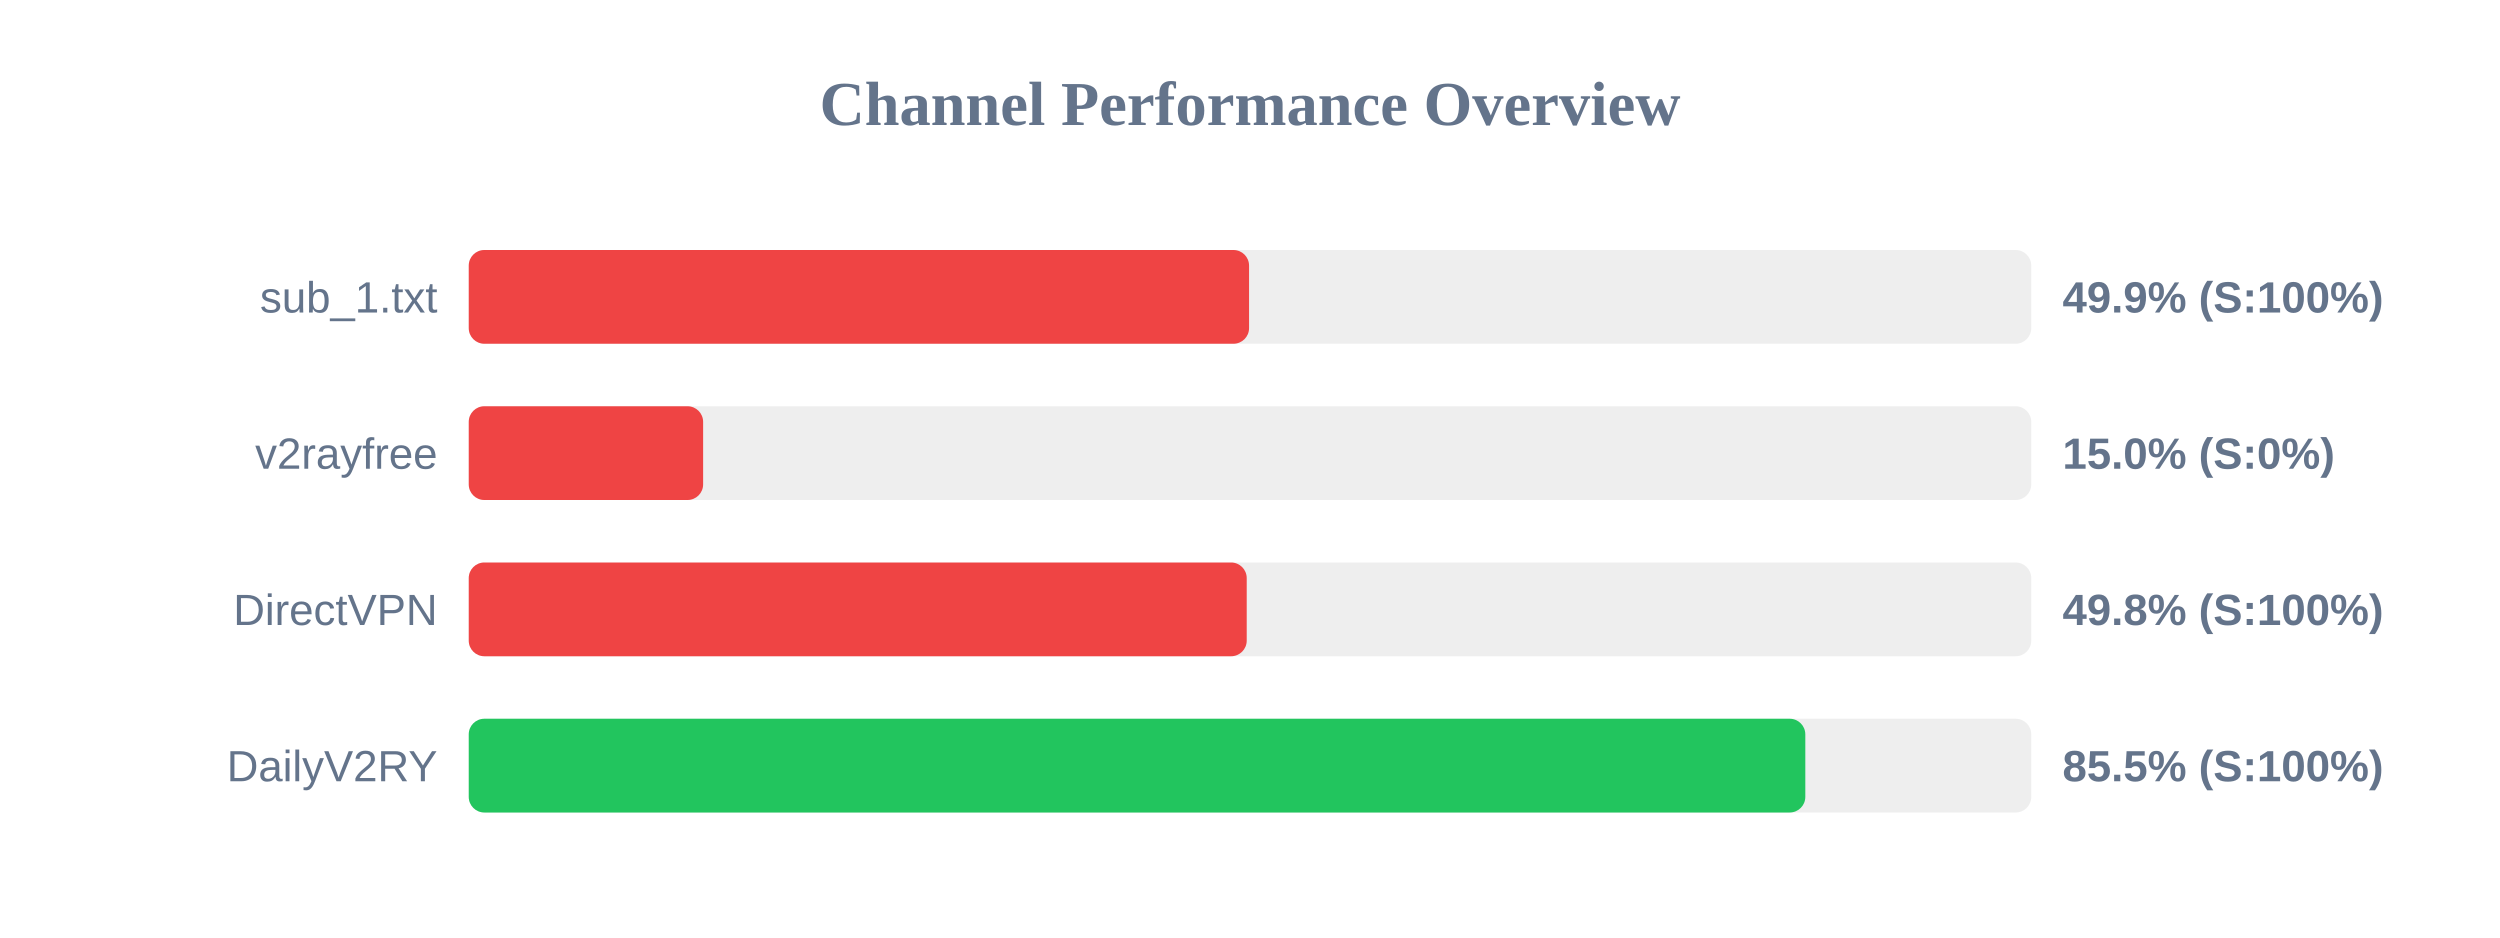
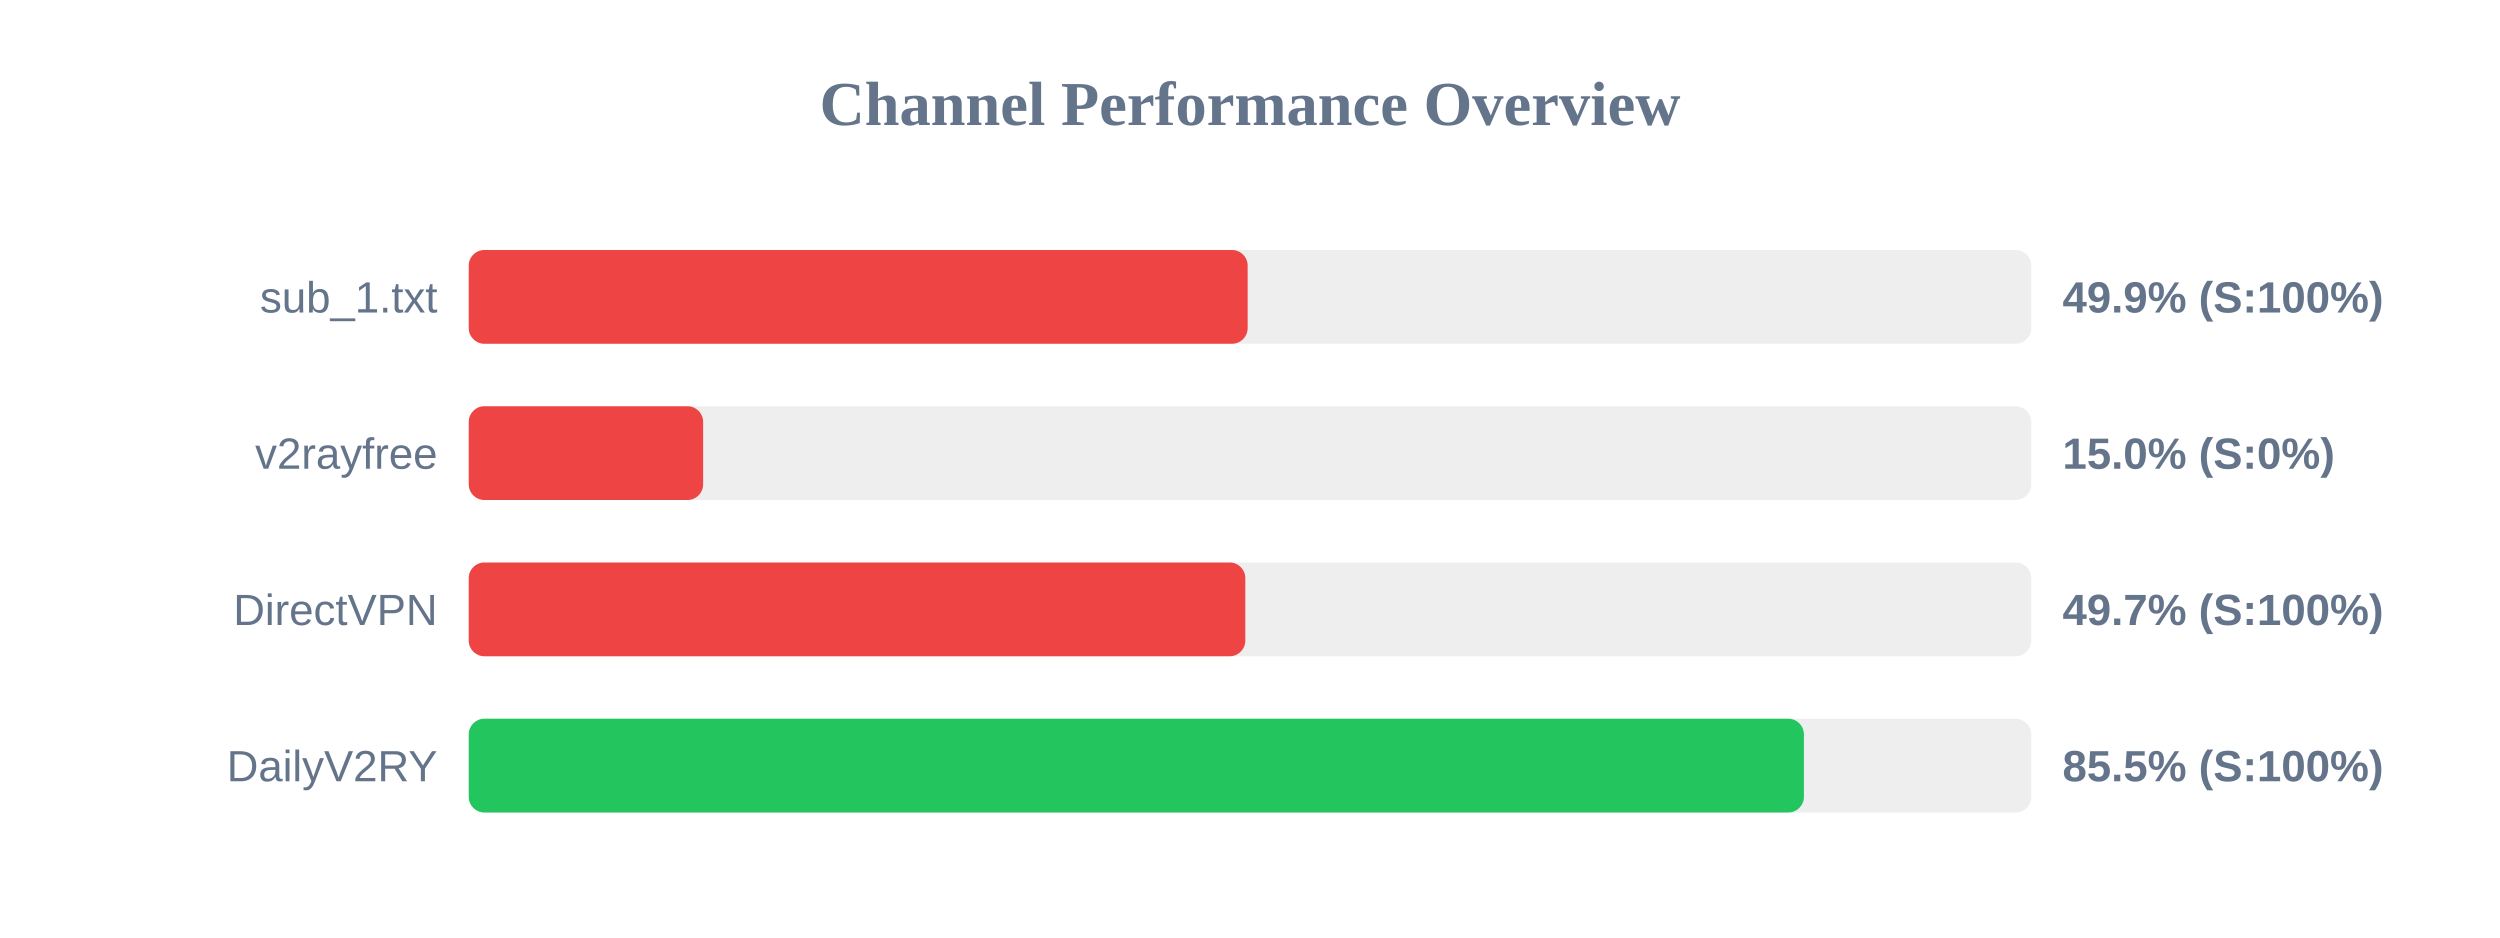
<svg xmlns="http://www.w3.org/2000/svg" width="800" height="300" version="1.1">
  <style>
        .row { font: 14px Arial; fill: #64748b; }
        .score { font: bold 14px Arial; fill: #64748b; }
    </style>
  <text x="400" y="40" text-anchor="middle" font-size="20px" font-weight="bold" fill="#64748b">Channel Performance Overview</text>
  <rect x="150" y="80" width="500" height="30" fill="#eee" rx="5" />
-   <rect x="150" y="80" width="249.7" height="30" fill="#ef4444" rx="5" />
+   <rect x="150" y="80" width="249.25" height="30" fill="#ef4444" rx="5" />
  <text x="140" y="100" text-anchor="end" class="row">sub_1.txt</text>
  <text x="660" y="100" text-anchor="start" class="score">49.9% (S:100%)</text>
  <rect x="150" y="130" width="500" height="30" fill="#eee" rx="5" />
  <rect x="150" y="130" width="75.0" height="30" fill="#ef4444" rx="5" />
  <text x="140" y="150" text-anchor="end" class="row">v2rayfree</text>
  <text x="660" y="150" text-anchor="start" class="score">15.0% (S:0%)</text>
  <rect x="150" y="180" width="500" height="30" fill="#eee" rx="5" />
-   <rect x="150" y="180" width="248.95" height="30" fill="#ef4444" rx="5" />
+   <rect x="150" y="180" width="248.5" height="30" fill="#ef4444" rx="5" />
  <text x="140" y="200" text-anchor="end" class="row">DirectVPN</text>
-   <text x="660" y="200" text-anchor="start" class="score">49.8% (S:100%)</text>
+   <text x="660" y="200" text-anchor="start" class="score">49.7% (S:100%)</text>
  <rect x="150" y="230" width="500" height="30" fill="#eee" rx="5" />
-   <rect x="150" y="230" width="427.7" height="30" fill="#22c55e" rx="5" />
+   <rect x="150" y="230" width="427.25" height="30" fill="#22c55e" rx="5" />
  <text x="140" y="250" text-anchor="end" class="row">DailyV2RY</text>
  <text x="660" y="250" text-anchor="start" class="score">85.5% (S:100%)</text>
</svg>
